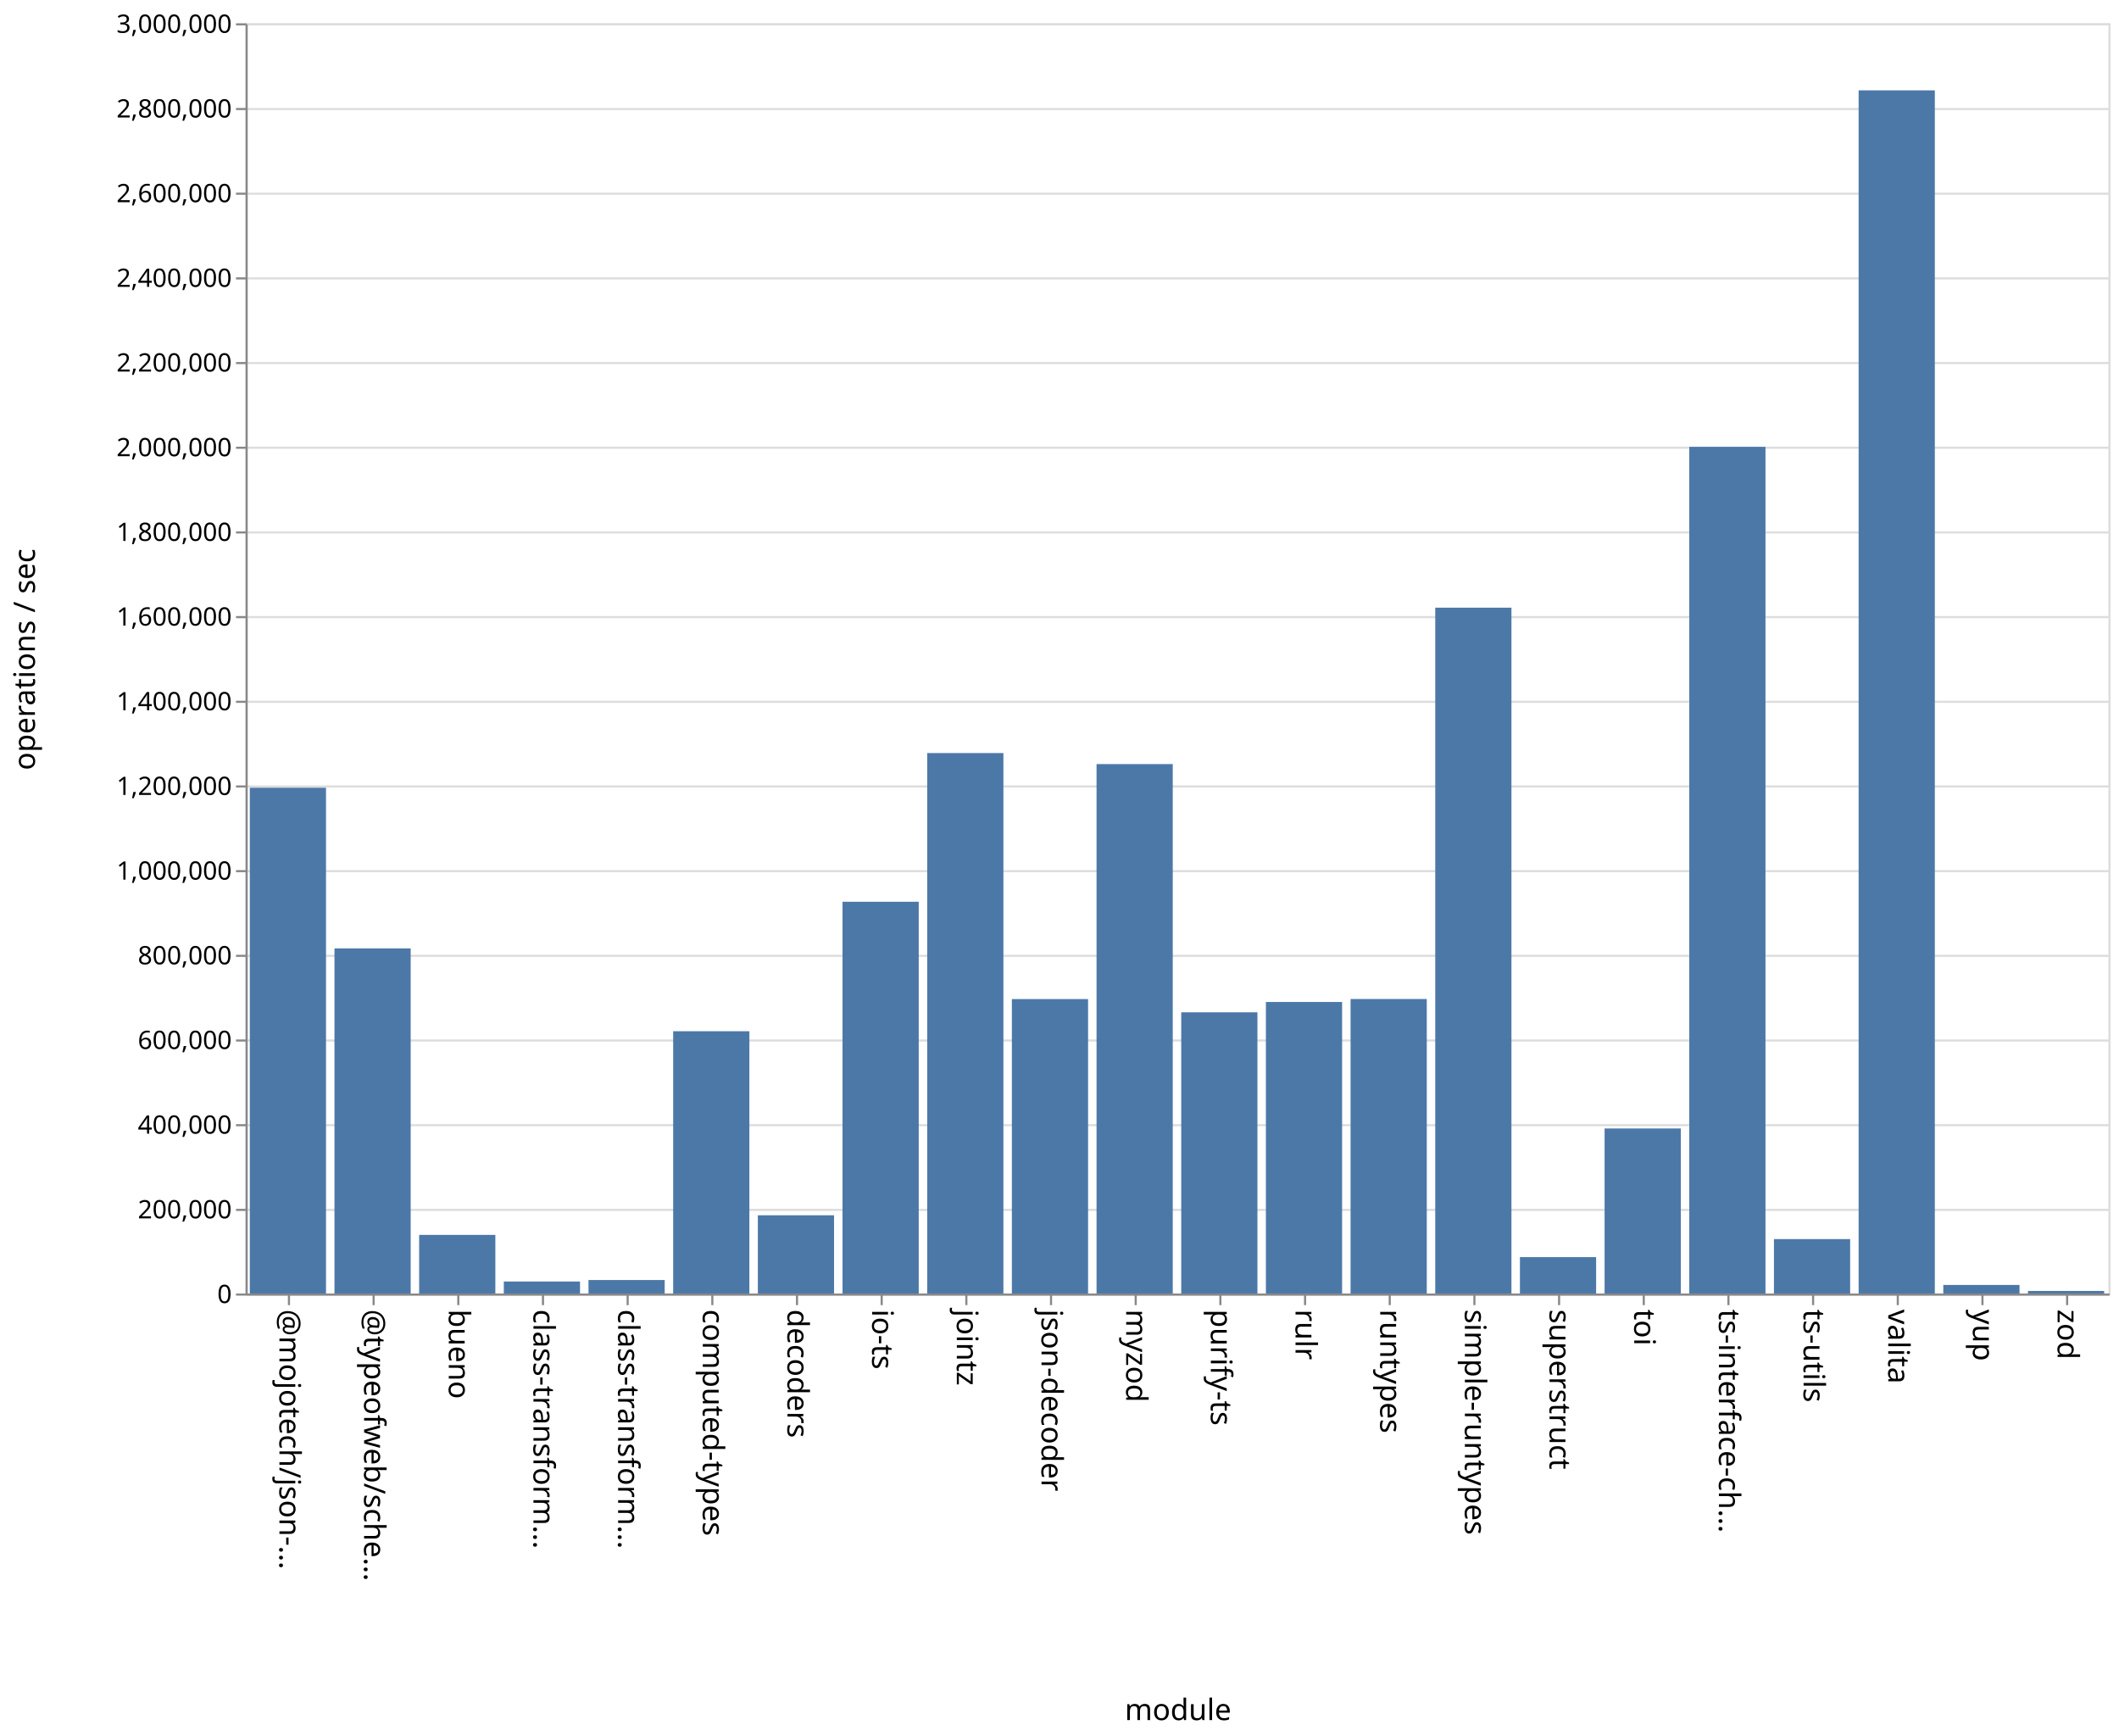
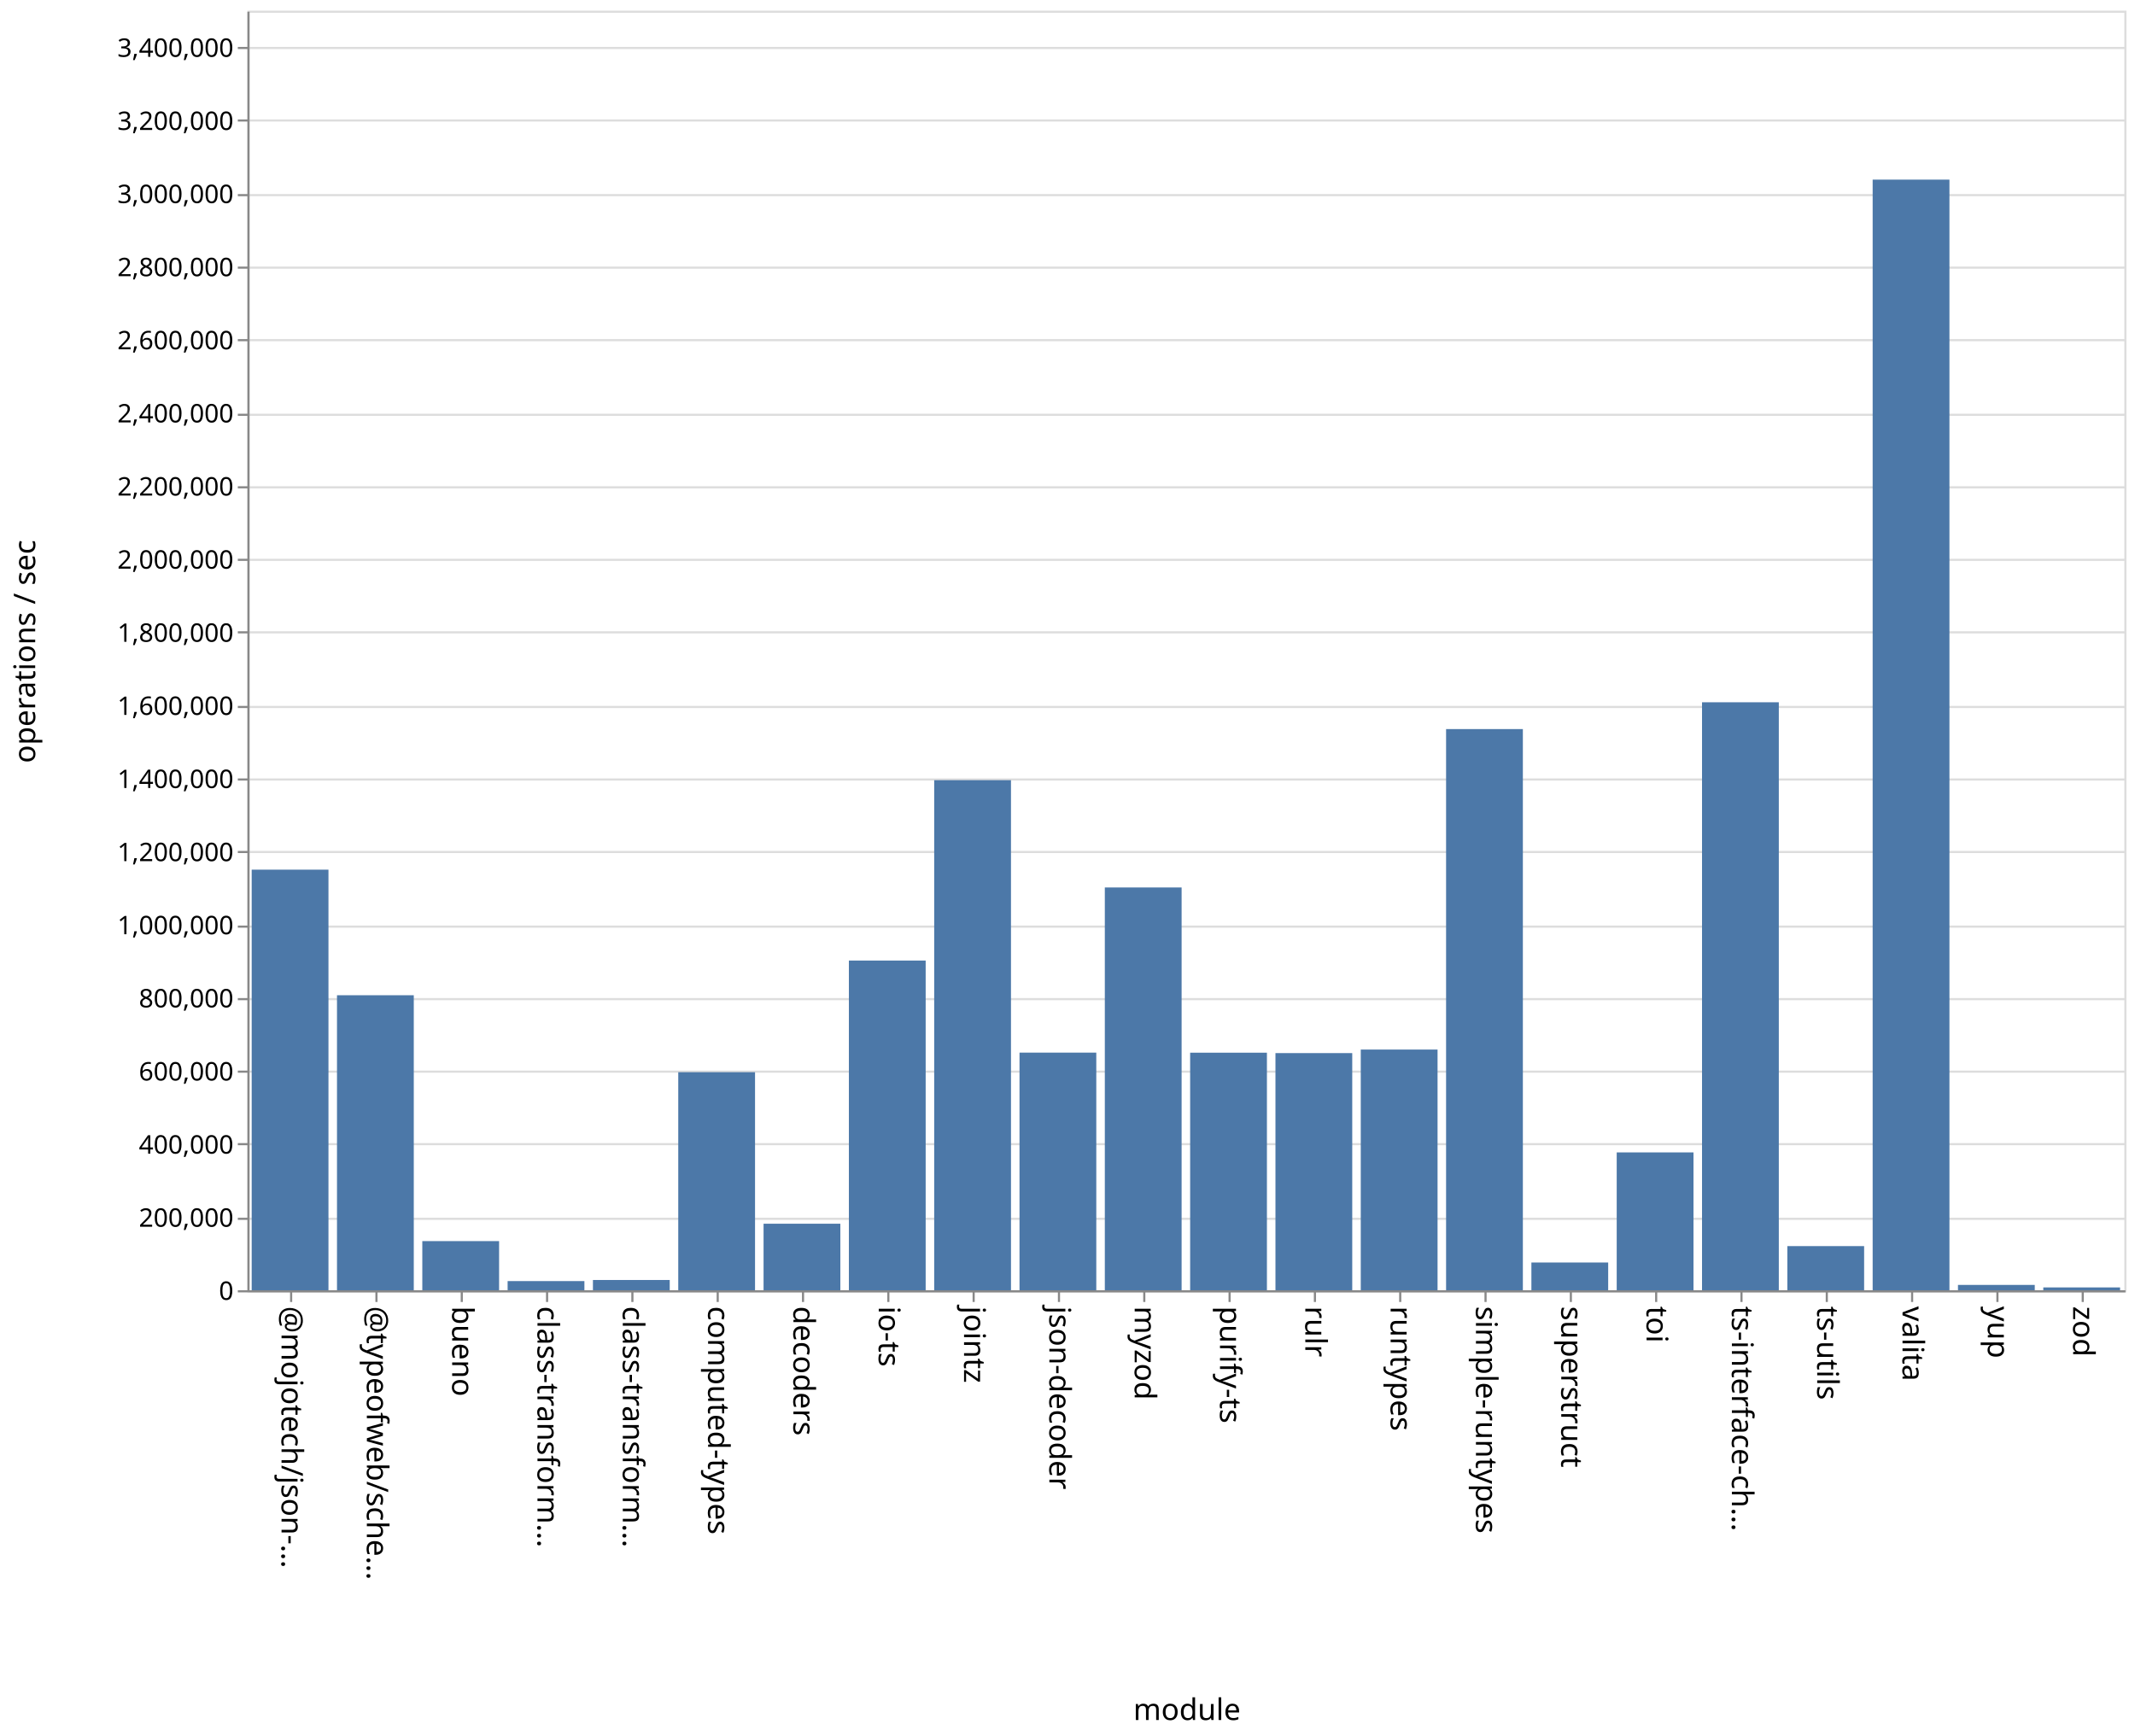
- <svg xmlns="http://www.w3.org/2000/svg" class="marks" width="1001" height="820">
-   <path fill="#fff" d="M0 0h1001v820H0z" />
+ <svg xmlns="http://www.w3.org/2000/svg" class="marks" width="1001" height="814">
+   <path fill="#fff" d="M0 0h1001v814H0z" />
  <g class="mark-group role-frame root" aria-roledescription="group mark container" fill="none" stroke-miterlimit="10">
-     <path class="background" aria-hidden="true" d="M116.5 11.5h880v600h-880z" stroke="#ddd" />
-     <g class="mark-group role-axis" aria-roledescription="axis" aria-label="Y-axis for a linear scale with values from 0 to 3,000,000">
-       <path class="background" aria-hidden="true" d="M116.5 11.5z" pointer-events="none" />
+     <path class="background" aria-hidden="true" d="M116.5 5.5h880v600h-880z" stroke="#ddd" />
+     <g class="mark-group role-axis" aria-roledescription="axis" aria-label="Y-axis for a linear scale with values from 0 to 3,500,000">
+       <path class="background" aria-hidden="true" d="M116.5 5.5z" pointer-events="none" />
      <g class="mark-rule role-axis-grid" pointer-events="none" stroke="#ddd">
-         <path d="M116.5 611.5h880M116.5 571.5h880M116.5 531.5h880M116.5 491.5h880M116.5 451.5h880M116.5 411.5h880M116.5 371.5h880M116.5 331.5h880M116.5 291.5h880M116.5 251.5h880M116.5 211.5h880M116.5 171.5h880M116.5 131.5h880M116.5 91.5h880M116.5 51.5h880M116.5 11.5h880" />
+         <path d="M116.5 605.5h880M116.5 571.5h880M116.5 536.5h880M116.5 502.5h880M116.5 468.5h880M116.5 434.5h880M116.5 399.5h880M116.5 365.5h880M116.5 331.5h880M116.5 296.5h880M116.5 262.5h880M116.5 228.5h880M116.5 194.5h880M116.5 159.5h880M116.5 125.5h880M116.5 91.5h880M116.5 56.5h880M116.5 22.5h880" />
      </g>
    </g>
    <g class="mark-group role-axis" aria-roledescription="axis" aria-label="X-axis titled 'module' for a discrete scale with 22 values: @mojotech/json-type-validation, @typeofweb/schema, bueno, class-transformer-validator-async, class-transformer-validator-sync, ending with zod">
-       <path class="background" aria-hidden="true" d="M116.5 611.5z" pointer-events="none" />
+       <path class="background" aria-hidden="true" d="M116.5 605.5z" pointer-events="none" />
      <g class="mark-rule role-axis-tick" pointer-events="none" stroke="#888">
-         <path d="M136.5 611.5v5M176.5 611.5v5M216.5 611.5v5M256.5 611.5v5M296.5 611.5v5M336.5 611.5v5M376.5 611.5v5M416.5 611.5v5M456.5 611.5v5M496.5 611.5v5M536.5 611.5v5M576.5 611.5v5M616.5 611.5v5M656.5 611.5v5M696.5 611.5v5M736.5 611.5v5M776.5 611.5v5M816.5 611.5v5M856.5 611.5v5M896.5 611.5v5M936.5 611.5v5M976.5 611.5v5" />
+         <path d="M136.5 605.5v5M176.5 605.5v5M216.5 605.5v5M256.5 605.5v5M296.5 605.5v5M336.5 605.5v5M376.5 605.5v5M416.5 605.5v5M456.5 605.5v5M496.5 605.5v5M536.5 605.5v5M576.5 605.5v5M616.5 605.5v5M656.5 605.5v5M696.5 605.5v5M736.5 605.5v5M776.5 605.5v5M816.5 605.5v5M856.5 605.5v5M896.5 605.5v5M936.5 605.5v5M976.5 605.5v5" />
      </g>
      <g class="mark-text role-axis-label" pointer-events="none" font-family="sans-serif" font-size="14" fill="#000">
-         <text transform="rotate(90 -243.25 375.25)">@mojotech/json-…</text>
-         <text transform="rotate(90 -223.25 395.25)">@typeofweb/sche…</text>
-         <text transform="rotate(90 -203.25 415.25)">bueno</text>
-         <text transform="rotate(90 -183.25 435.25)">class-transform…</text>
-         <text transform="rotate(90 -163.25 455.25)">class-transform…</text>
-         <text transform="rotate(90 -143.25 475.25)">computed-types</text>
-         <text transform="rotate(90 -123.25 495.25)">decoders</text>
-         <text transform="rotate(90 -103.25 515.25)">io-ts</text>
-         <text transform="rotate(90 -83.25 535.25)">jointz</text>
-         <text transform="rotate(90 -63.25 555.25)">json-decoder</text>
-         <text transform="rotate(90 -43.25 575.25)">myzod</text>
-         <text transform="rotate(90 -23.25 595.25)">purify-ts</text>
-         <text transform="rotate(90 -3.25 615.25)">rulr</text>
-         <text transform="rotate(90 16.75 635.25)">runtypes</text>
-         <text transform="rotate(90 36.75 655.25)">simple-runtypes</text>
-         <text transform="rotate(90 56.75 675.25)">superstruct</text>
-         <text transform="rotate(90 76.75 695.25)">toi</text>
-         <text transform="rotate(90 96.75 715.25)">ts-interface-ch…</text>
-         <text transform="rotate(90 116.75 735.25)">ts-utils</text>
-         <text transform="rotate(90 136.75 755.25)">valita</text>
-         <text transform="rotate(90 156.75 775.25)">yup</text>
-         <text transform="rotate(90 176.75 795.25)">zod</text>
+         <text transform="rotate(90 -240.25 372.25)">@mojotech/json-…</text>
+         <text transform="rotate(90 -220.25 392.25)">@typeofweb/sche…</text>
+         <text transform="rotate(90 -200.25 412.25)">bueno</text>
+         <text transform="rotate(90 -180.25 432.25)">class-transform…</text>
+         <text transform="rotate(90 -160.25 452.25)">class-transform…</text>
+         <text transform="rotate(90 -140.25 472.25)">computed-types</text>
+         <text transform="rotate(90 -120.25 492.25)">decoders</text>
+         <text transform="rotate(90 -100.25 512.25)">io-ts</text>
+         <text transform="rotate(90 -80.25 532.25)">jointz</text>
+         <text transform="rotate(90 -60.25 552.25)">json-decoder</text>
+         <text transform="rotate(90 -40.25 572.25)">myzod</text>
+         <text transform="rotate(90 -20.25 592.25)">purify-ts</text>
+         <text transform="rotate(90 -.25 612.25)">rulr</text>
+         <text transform="rotate(90 19.75 632.25)">runtypes</text>
+         <text transform="rotate(90 39.75 652.25)">simple-runtypes</text>
+         <text transform="rotate(90 59.75 672.25)">superstruct</text>
+         <text transform="rotate(90 79.75 692.25)">toi</text>
+         <text transform="rotate(90 99.75 712.25)">ts-interface-ch…</text>
+         <text transform="rotate(90 119.75 732.25)">ts-utils</text>
+         <text transform="rotate(90 139.75 752.25)">valita</text>
+         <text transform="rotate(90 159.75 772.25)">yup</text>
+         <text transform="rotate(90 179.75 792.25)">zod</text>
      </g>
-       <path stroke="#888" d="M116.5 611.5h880" class="mark-rule role-axis-domain" pointer-events="none" />
-       <text text-anchor="middle" transform="translate(556.5 812.5)" font-family="sans-serif" font-size="14" fill="#000" class="mark-text role-axis-title" pointer-events="none">module</text>
+       <path stroke="#888" d="M116.5 605.5h880" class="mark-rule role-axis-domain" pointer-events="none" />
+       <text text-anchor="middle" transform="translate(556.5 806.5)" font-family="sans-serif" font-size="14" fill="#000" class="mark-text role-axis-title" pointer-events="none">module</text>
    </g>
-     <g class="mark-group role-axis" aria-roledescription="axis" aria-label="Y-axis titled 'operations / sec' for a linear scale with values from 0 to 3,000,000">
-       <path class="background" aria-hidden="true" d="M116.5 11.5z" pointer-events="none" />
+     <g class="mark-group role-axis" aria-roledescription="axis" aria-label="Y-axis titled 'operations / sec' for a linear scale with values from 0 to 3,500,000">
+       <path class="background" aria-hidden="true" d="M116.5 5.5z" pointer-events="none" />
      <g class="mark-rule role-axis-tick" pointer-events="none" stroke="#888">
-         <path d="M116.5 611.5h-5M116.5 571.5h-5M116.5 531.5h-5M116.5 491.5h-5M116.5 451.5h-5M116.5 411.5h-5M116.5 371.5h-5M116.5 331.5h-5M116.5 291.5h-5M116.5 251.5h-5M116.5 211.5h-5M116.5 171.5h-5M116.5 131.5h-5M116.5 91.5h-5M116.5 51.5h-5M116.5 11.5h-5" />
+         <path d="M116.5 605.5h-5M116.5 571.5h-5M116.5 536.5h-5M116.5 502.5h-5M116.5 468.5h-5M116.5 434.5h-5M116.5 399.5h-5M116.5 365.5h-5M116.5 331.5h-5M116.5 296.5h-5M116.5 262.5h-5M116.5 228.5h-5M116.5 194.5h-5M116.5 159.5h-5M116.5 125.5h-5M116.5 91.5h-5M116.5 56.5h-5M116.5 22.5h-5" />
      </g>
      <g class="mark-text role-axis-label" pointer-events="none" text-anchor="end" font-family="sans-serif" font-size="12" fill="#000">
-         <text transform="translate(109.5 615.5)">0</text>
-         <text transform="translate(109.5 575.5)">200,000</text>
-         <text transform="translate(109.5 535.5)">400,000</text>
-         <text transform="translate(109.5 495.5)">600,000</text>
-         <text transform="translate(109.5 455.5)">800,000</text>
-         <text transform="translate(109.5 415.5)">1,000,000</text>
-         <text transform="translate(109.5 375.5)">1,200,000</text>
-         <text transform="translate(109.5 335.5)">1,400,000</text>
-         <text transform="translate(109.5 295.5)">1,600,000</text>
-         <text transform="translate(109.5 255.5)">1,800,000</text>
-         <text transform="translate(109.5 215.5)">2,000,000</text>
-         <text transform="translate(109.5 175.5)">2,200,000</text>
-         <text transform="translate(109.5 135.5)">2,400,000</text>
-         <text transform="translate(109.5 95.5)">2,600,000</text>
-         <text transform="translate(109.5 55.5)">2,800,000</text>
-         <text transform="translate(109.5 15.5)">3,000,000</text>
+         <text transform="translate(109.5 609.5)">0</text>
+         <text transform="translate(109.5 575.214)">200,000</text>
+         <text transform="translate(109.5 540.929)">400,000</text>
+         <text transform="translate(109.5 506.643)">600,000</text>
+         <text transform="translate(109.5 472.357)">800,000</text>
+         <text transform="translate(109.5 438.071)">1,000,000</text>
+         <text transform="translate(109.5 403.786)">1,200,000</text>
+         <text transform="translate(109.5 369.5)">1,400,000</text>
+         <text transform="translate(109.5 335.214)">1,600,000</text>
+         <text transform="translate(109.5 300.929)">1,800,000</text>
+         <text transform="translate(109.5 266.643)">2,000,000</text>
+         <text transform="translate(109.5 232.357)">2,200,000</text>
+         <text transform="translate(109.5 198.071)">2,400,000</text>
+         <text transform="translate(109.5 163.786)">2,600,000</text>
+         <text transform="translate(109.5 129.5)">2,800,000</text>
+         <text transform="translate(109.5 95.214)">3,000,000</text>
+         <text transform="translate(109.5 60.929)">3,200,000</text>
+         <text transform="translate(109.5 26.643)">3,400,000</text>
      </g>
-       <path stroke="#888" d="M116.5 611.5v-600" class="mark-rule role-axis-domain" pointer-events="none" />
-       <text text-anchor="middle" transform="rotate(-90 164 147.5)" font-family="sans-serif" font-size="14" fill="#000" class="mark-text role-axis-title" pointer-events="none">operations / sec</text>
+       <path stroke="#888" d="M116.5 605.5V5.5" class="mark-rule role-axis-domain" pointer-events="none" />
+       <text text-anchor="middle" transform="rotate(-90 161 144.5)" font-family="sans-serif" font-size="14" fill="#000" class="mark-text role-axis-title" pointer-events="none">operations / sec</text>
    </g>
    <g class="mark-rect role-mark marks" aria-roledescription="rect mark container" fill="#4c78a8">
-       <path d="M198 583.315h36V611h-36zM238 605.334h36V611h-36zM278 604.635h36V611h-36zM318 487.117h36V611h-36zM358 574.048h36V611h-36zM398 425.955h36V611h-36zM438 355.715h36V611h-36zM478 471.928h36V611h-36zM118 372.095h36V611h-36zM518 360.928h36V611h-36zM558 478.176h36V611h-36zM598 473.294h36V611h-36zM638 471.89h36V611h-36zM678 287.041h36V611h-36zM718 593.816h36V611h-36zM758 533.045h36V611h-36zM798 211.056h36V611h-36zM838 585.3h36V611h-36zM158 447.977h36V611h-36zM878 42.68h36V611h-36zM918 606.957h36V611h-36zM958 609.795h36V611h-36z" />
+       <path d="M198 581.954h36V605h-36zM238 600.704h36V605h-36zM278 600.189h36V605h-36zM318 502.76h36V605h-36zM358 573.803h36V605h-36zM398 450.402h36V605h-36zM438 365.836h36V605h-36zM478 493.576h36V605h-36zM118 407.782h36V605h-36zM518 416.134h36V605h-36zM558 493.61h36V605h-36zM598 493.8h36V605h-36zM638 492.137h36V605h-36zM678 341.866h36V605h-36zM718 591.989h36V605h-36zM758 540.364h36V605h-36zM798 329.3h36V605h-36zM838 584.3h36V605h-36zM158 466.667h36V605h-36zM878 84.226h36V605h-36zM918 602.497h36V605h-36zM958 603.676h36V605h-36z" />
    </g>
  </g>
</svg>
